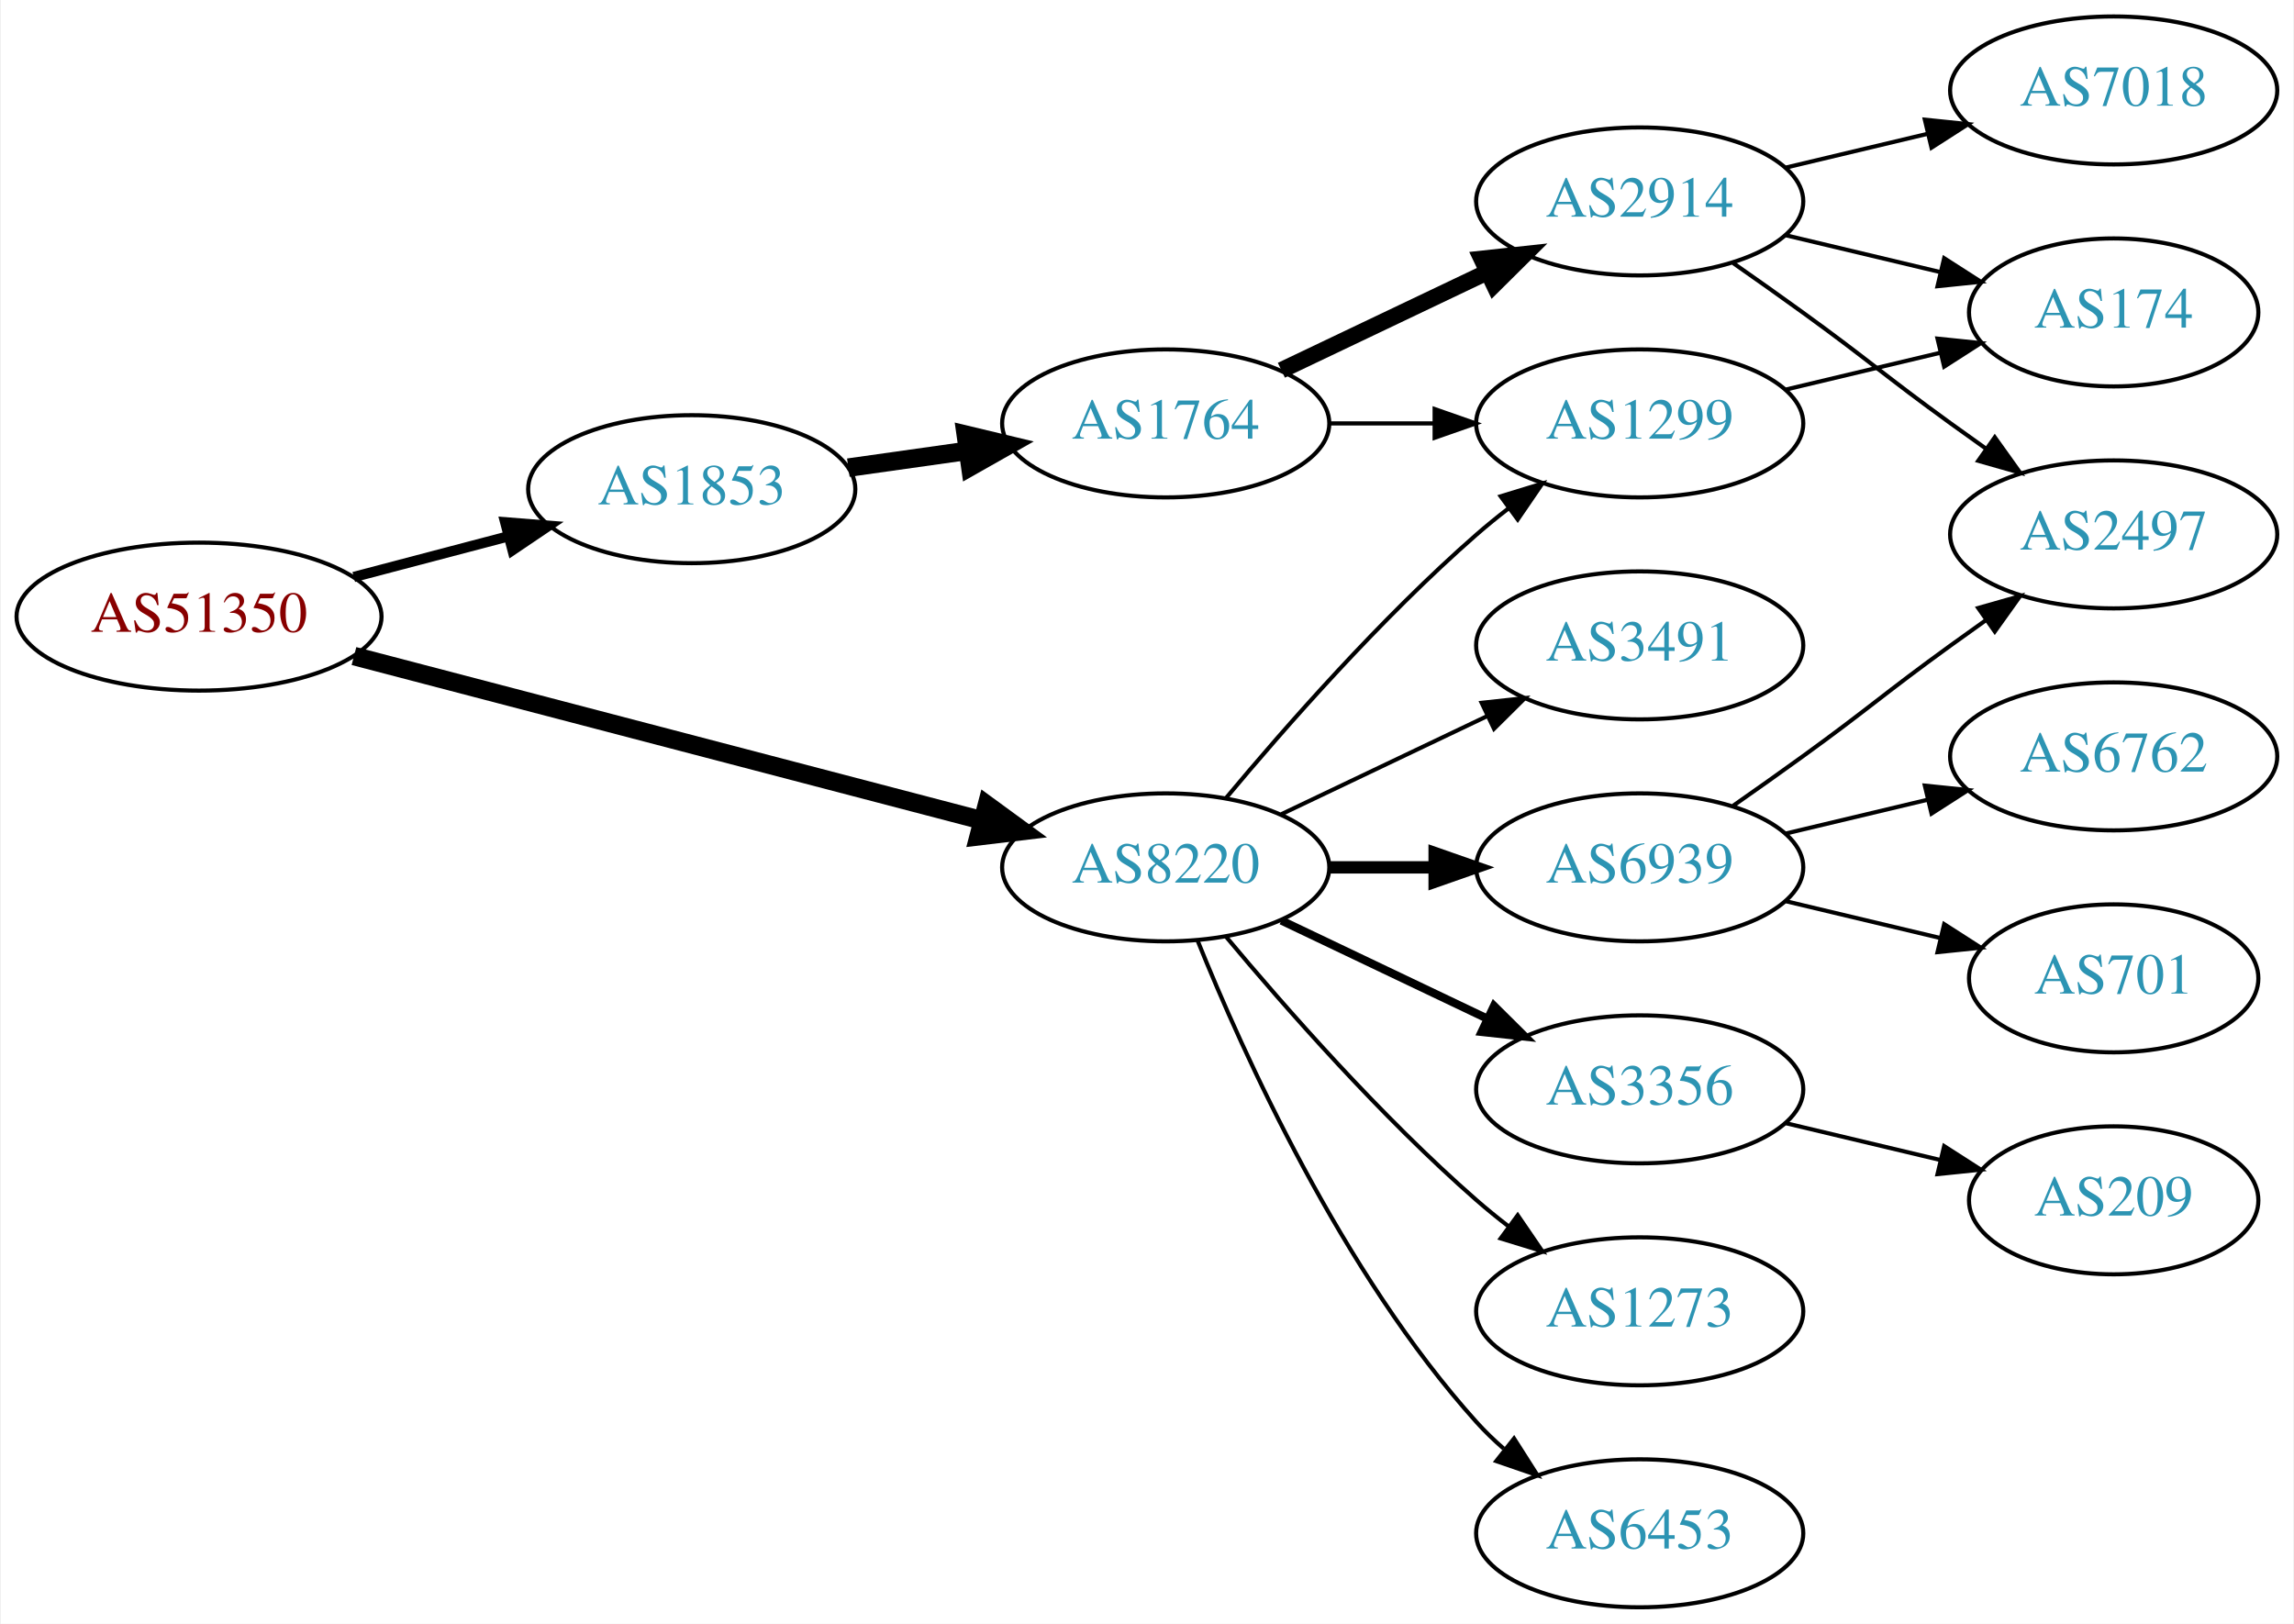
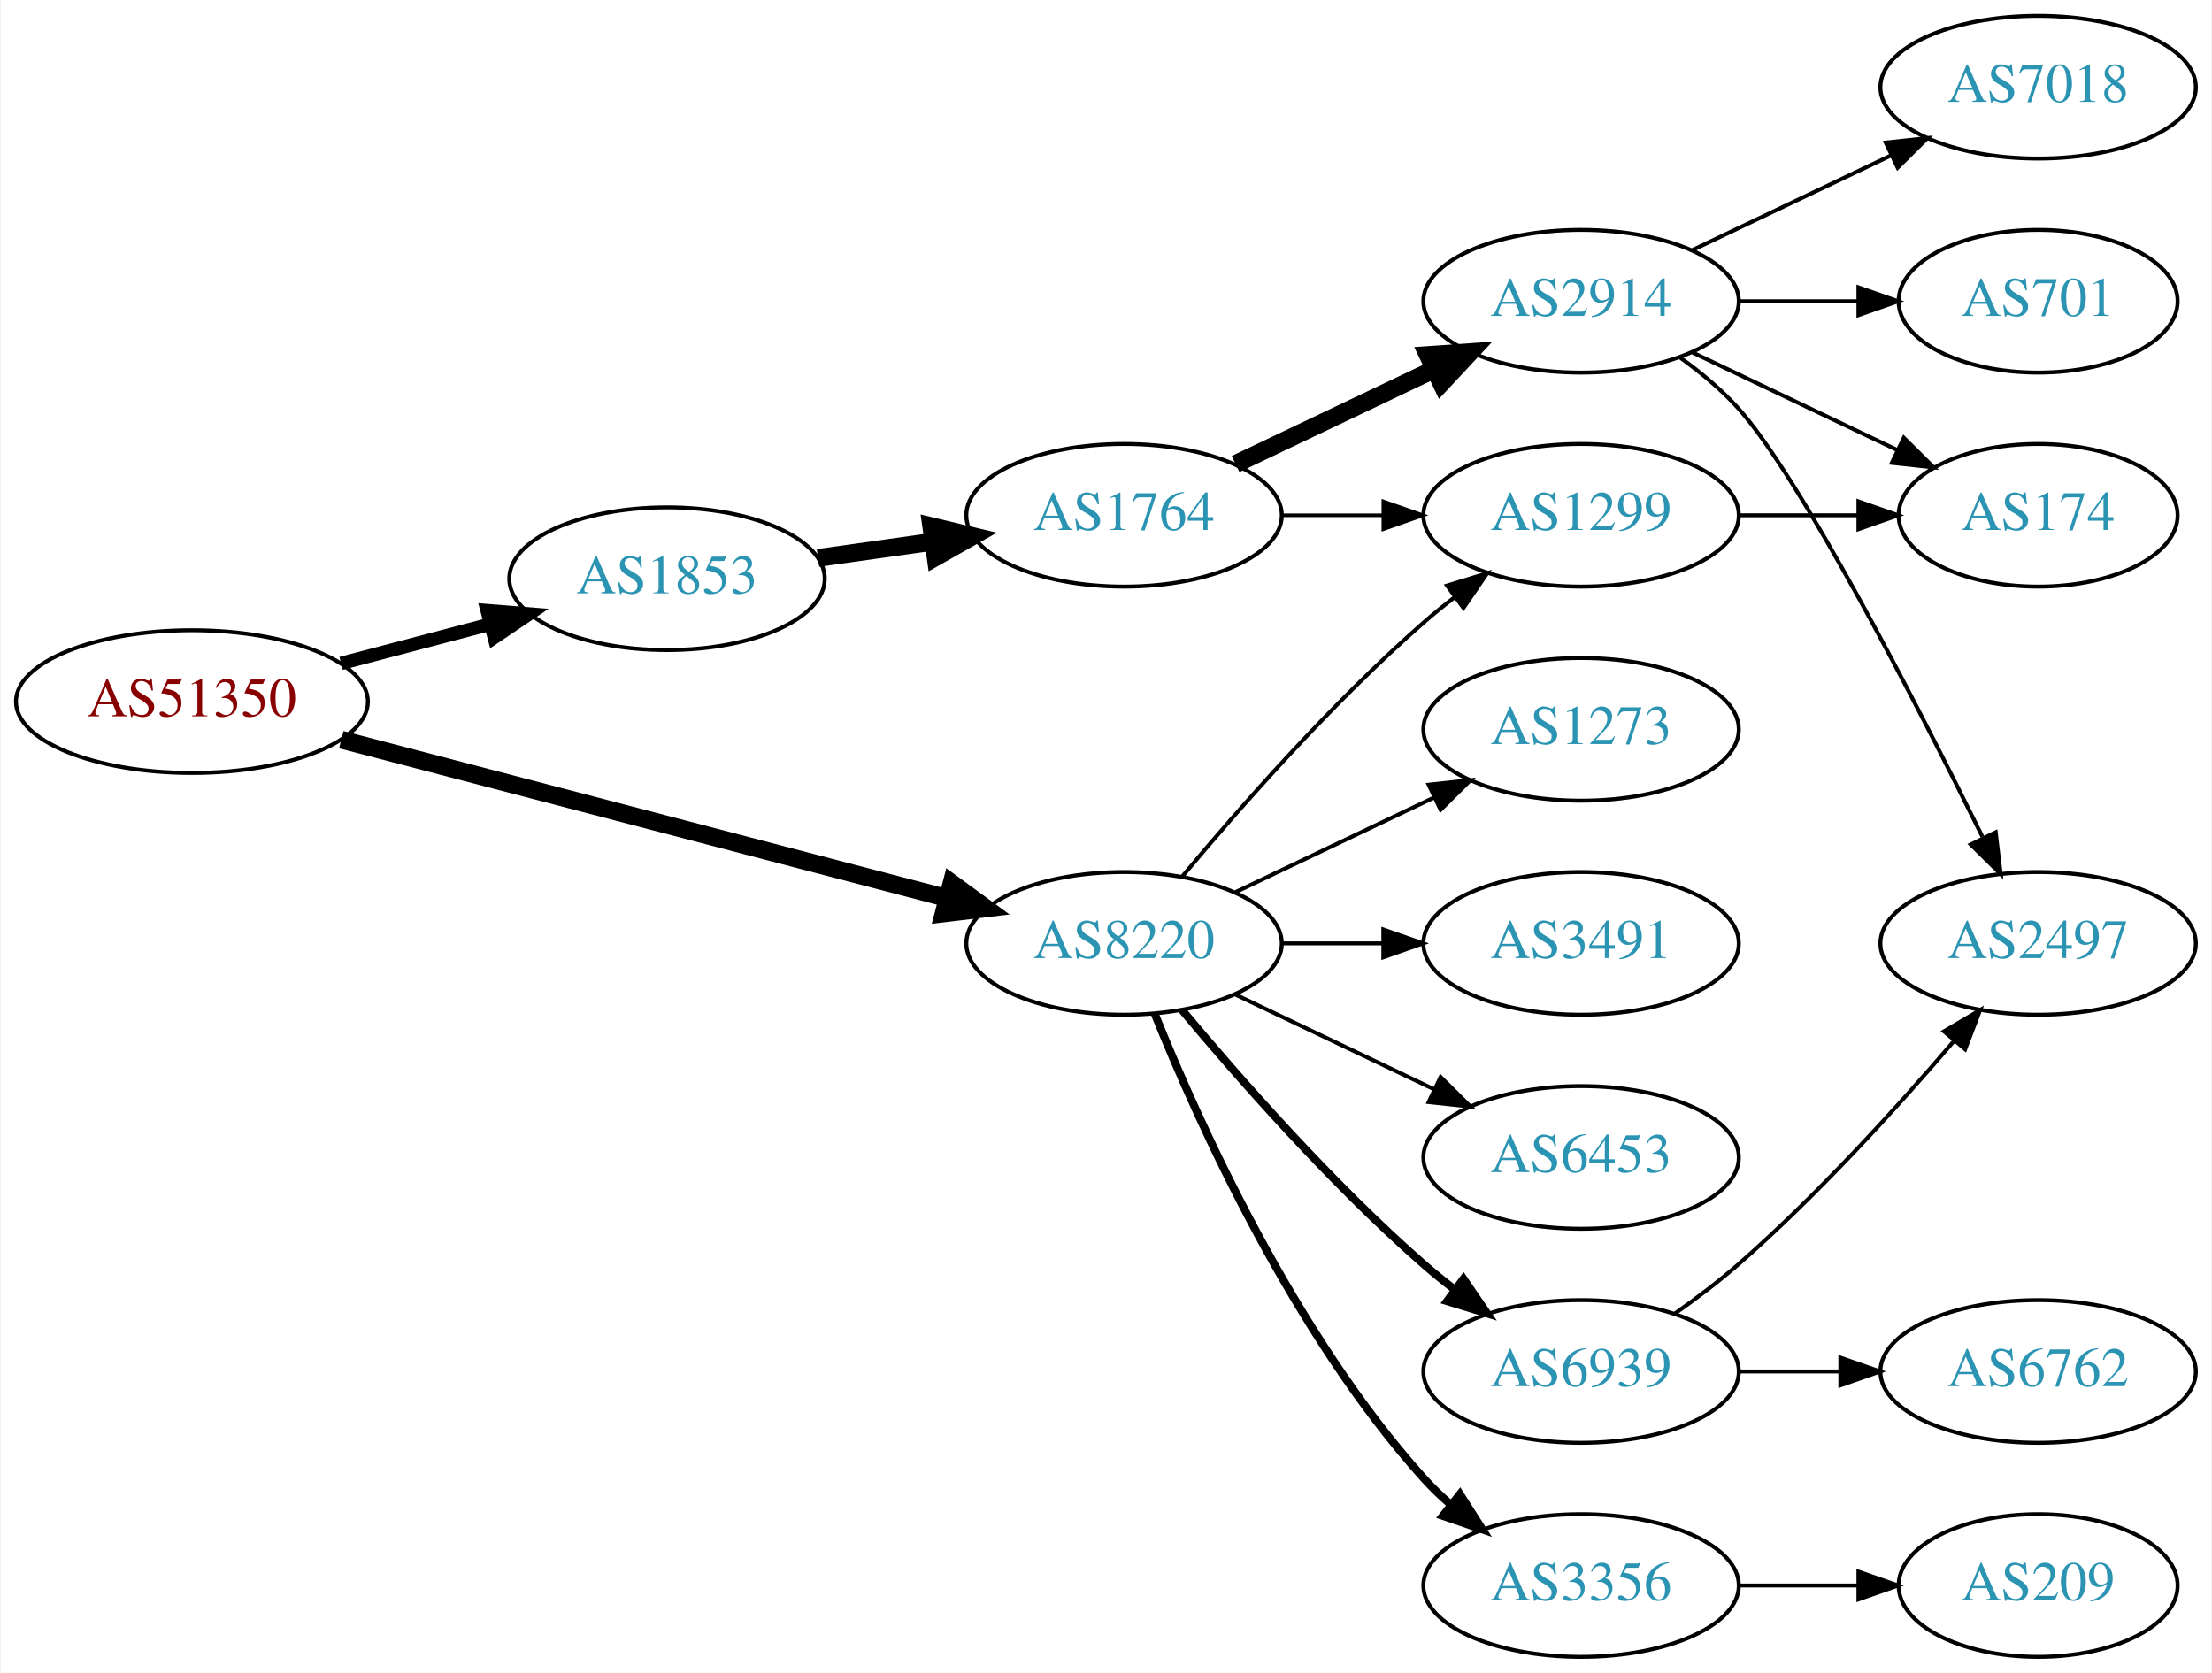
- <svg xmlns="http://www.w3.org/2000/svg" xmlns:xlink="http://www.w3.org/1999/xlink" width="558pt" height="395pt" viewBox="0.00 0.00 557.56 395.00">
-   <g id="graph0" class="graph" transform="scale(1 1) rotate(0) translate(4 391)">
-     <polygon fill="white" stroke="none" points="-4,4 -4,-391 553.564,-391 553.564,4 -4,4" />
+ <svg xmlns="http://www.w3.org/2000/svg" xmlns:xlink="http://www.w3.org/1999/xlink" width="558pt" height="422pt" viewBox="0.00 0.00 557.56 422.00">
+   <g id="graph0" class="graph" transform="scale(1 1) rotate(0) translate(4 418)">
+     <polygon fill="white" stroke="none" points="-4,4 -4,-418 553.564,-418 553.564,4 -4,4" />
    <g id="node1" class="node">
      <g id="a_node1">
        <a xlink:href="/asn/51350" xlink:title="AS51350 ~ Fachhochschule Technikum Wien [AT]">
          <ellipse fill="#ffffff" stroke="black" cx="44.196" cy="-241" rx="44.393" ry="18" />
          <text text-anchor="middle" x="44.196" y="-237.3" font-family="Times,serif" font-size="14.00" fill="#880000">AS51350</text>
        </a>
      </g>
    </g>
    <g id="node2" class="node">
      <g id="a_node2">
        <a xlink:href="/asn/1853" xlink:title="AS1853 ~ ACOnet Backbone [AT]">
          <ellipse fill="#ffffff" stroke="black" cx="164.039" cy="-272" rx="39.794" ry="18" />
          <text text-anchor="middle" x="164.039" y="-268.3" font-family="Times,serif" font-size="14.00" fill="#2c94b3">AS1853</text>
        </a>
      </g>
    </g>
    <g id="edge1" class="edge">
-       <path fill="none" stroke="black" stroke-width="2.5" d="M81.836,-250.639C93.778,-253.78 107.152,-257.298 119.546,-260.559" />
-       <polygon fill="black" stroke="black" stroke-width="2.5" points="118.669,-263.947 129.23,-263.106 120.45,-257.177 118.669,-263.947" />
+       <path fill="none" stroke="black" stroke-width="3.375" d="M81.836,-250.639C93.778,-253.78 107.152,-257.298 119.546,-260.559" />
+       <polygon fill="black" stroke="black" stroke-width="3.375" points="118.669,-263.947 129.23,-263.106 120.45,-257.177 118.669,-263.947" />
    </g>
    <g id="node3" class="node">
      <g id="a_node3">
        <a xlink:href="/asn/8220" xlink:title="AS8220 ~ COLT [GB]">
          <ellipse fill="#ffffff" stroke="black" cx="279.332" cy="-180" rx="39.794" ry="18" />
          <text text-anchor="middle" x="279.332" y="-176.3" font-family="Times,serif" font-size="14.00" fill="#2c94b3">AS8220</text>
        </a>
      </g>
    </g>
    <g id="edge2" class="edge">
      <path fill="none" stroke="black" stroke-width="4.5" d="M81.88,-231.402C123.279,-220.569 190.581,-202.96 234.658,-191.427" />
      <polygon fill="black" stroke="black" stroke-width="4.5" points="235.834,-195.19 244.512,-188.849 233.84,-187.571 235.834,-195.19" />
    </g>
    <g id="node4" class="node">
      <g id="a_node4">
        <a xlink:href="/asn/1764" xlink:title="AS1764 ~ NEXTLAYER-AS [AT]">
          <ellipse fill="#ffffff" stroke="black" cx="279.332" cy="-288" rx="39.794" ry="18" />
          <text text-anchor="middle" x="279.332" y="-284.3" font-family="Times,serif" font-size="14.00" fill="#2c94b3">AS1764</text>
        </a>
      </g>
    </g>
    <g id="edge3" class="edge">
      <path fill="none" stroke="black" stroke-width="4.5" d="M202.135,-277.239C211.427,-278.551 221.518,-279.976 231.225,-281.347" />
      <polygon fill="black" stroke="black" stroke-width="4.5" points="230.7,-285.25 241.152,-282.749 231.801,-277.452 230.7,-285.25" />
    </g>
-     <g id="node5" class="node">
-       <g id="a_node5">
+     <g id="node6" class="node">
+       <g id="a_node6">
        <a xlink:href="/asn/1299" xlink:title="AS1299 ~ Telia Carrier [EU]">
          <ellipse fill="#ffffff" stroke="black" cx="394.625" cy="-288" rx="39.794" ry="18" />
          <text text-anchor="middle" x="394.625" y="-284.3" font-family="Times,serif" font-size="14.00" fill="#2c94b3">AS1299</text>
        </a>
      </g>
    </g>
-     <g id="edge12" class="edge">
+     <g id="edge16" class="edge">
      <path fill="none" stroke="black" d="M293.962,-196.817C308.244,-213.929 331.791,-240.745 354.978,-261 357.444,-263.154 360.082,-265.294 362.78,-267.372" />
      <polygon fill="black" stroke="black" points="360.805,-270.264 370.934,-273.37 364.953,-264.625 360.805,-270.264" />
    </g>
-     <g id="node10" class="node">
-       <g id="a_node10">
-         <a xlink:href="/asn/3356" xlink:title="AS3356 ~ Level 3 Parent, LLC [US]">
-           <ellipse fill="#ffffff" stroke="black" cx="394.625" cy="-126" rx="39.794" ry="18" />
-           <text text-anchor="middle" x="394.625" y="-122.3" font-family="Times,serif" font-size="14.00" fill="#2c94b3">AS3356</text>
-         </a>
-       </g>
-     </g>
-     <g id="edge10" class="edge">
-       <path fill="none" stroke="black" stroke-width="2" d="M307.468,-167.066C322.462,-159.919 341.283,-150.948 357.506,-143.215" />
-       <polygon fill="black" stroke="black" stroke-width="2" points="359.188,-146.291 366.71,-138.829 356.177,-139.972 359.188,-146.291" />
-     </g>
    <g id="node11" class="node">
      <g id="a_node11">
-         <a xlink:href="/asn/6939" xlink:title="AS6939 ~ Hurricane Electric LLC [US]">
-           <ellipse fill="#ffffff" stroke="black" cx="394.625" cy="-180" rx="39.794" ry="18" />
-           <text text-anchor="middle" x="394.625" y="-176.3" font-family="Times,serif" font-size="14.00" fill="#2c94b3">AS6939</text>
+         <a xlink:href="/asn/6453" xlink:title="AS6453 ~ TATA COMMUNICATIONS (AMERICA) INC [US]">
+           <ellipse fill="#ffffff" stroke="black" cx="394.625" cy="-126" rx="39.794" ry="18" />
+           <text text-anchor="middle" x="394.625" y="-122.3" font-family="Times,serif" font-size="14.00" fill="#2c94b3">AS6453</text>
        </a>
      </g>
    </g>
    <g id="edge11" class="edge">
-       <path fill="none" stroke="black" stroke-width="3" d="M319.004,-180C327.207,-180 335.971,-180 344.503,-180" />
-       <polygon fill="black" stroke="black" stroke-width="3" points="344.742,-183.5 354.742,-180 344.742,-176.5 344.742,-183.5" />
+       <path fill="none" stroke="black" d="M307.468,-167.066C322.462,-159.919 341.283,-150.948 357.506,-143.215" />
+       <polygon fill="black" stroke="black" points="359.188,-146.291 366.71,-138.829 356.177,-139.972 359.188,-146.291" />
    </g>
    <g id="node12" class="node">
      <g id="a_node12">
-         <a xlink:href="/asn/1273" xlink:title="AS1273 ~ Vodafone Group PLC [EU]">
+         <a xlink:href="/asn/6939" xlink:title="AS6939 ~ Hurricane Electric LLC [US]">
          <ellipse fill="#ffffff" stroke="black" cx="394.625" cy="-72" rx="39.794" ry="18" />
-           <text text-anchor="middle" x="394.625" y="-68.3" font-family="Times,serif" font-size="14.00" fill="#2c94b3">AS1273</text>
-         </a>
-       </g>
-     </g>
-     <g id="edge13" class="edge">
-       <path fill="none" stroke="black" d="M293.962,-163.183C308.244,-146.071 331.791,-119.255 354.978,-99 357.444,-96.846 360.082,-94.706 362.78,-92.628" />
-       <polygon fill="black" stroke="black" points="364.953,-95.375 370.934,-86.63 360.805,-89.736 364.953,-95.375" />
+           <text text-anchor="middle" x="394.625" y="-68.3" font-family="Times,serif" font-size="14.00" fill="#2c94b3">AS6939</text>
+         </a>
+       </g>
+     </g>
+     <g id="edge12" class="edge">
+       <path fill="none" stroke="black" stroke-width="2" d="M293.962,-163.183C308.244,-146.071 331.791,-119.255 354.978,-99 357.444,-96.846 360.082,-94.706 362.78,-92.628" />
+       <polygon fill="black" stroke="black" stroke-width="2" points="364.953,-95.375 370.934,-86.63 360.805,-89.736 364.953,-95.375" />
    </g>
    <g id="node13" class="node">
      <g id="a_node13">
-         <a xlink:href="/asn/6453" xlink:title="AS6453 ~ TATA COMMUNICATIONS (AMERICA) INC [US]">
+         <a xlink:href="/asn/3356" xlink:title="AS3356 ~ Level 3 Parent, LLC [US]">
          <ellipse fill="#ffffff" stroke="black" cx="394.625" cy="-18" rx="39.794" ry="18" />
-           <text text-anchor="middle" x="394.625" y="-14.3" font-family="Times,serif" font-size="14.00" fill="#2c94b3">AS6453</text>
-         </a>
-       </g>
-     </g>
-     <g id="edge14" class="edge">
-       <path fill="none" stroke="black" d="M287.079,-162.213C298.13,-134.757 322.184,-81.422 354.978,-45 356.98,-42.776 359.199,-40.637 361.532,-38.603" />
-       <polygon fill="black" stroke="black" points="364.062,-41.065 369.751,-32.127 359.73,-35.567 364.062,-41.065" />
+           <text text-anchor="middle" x="394.625" y="-14.3" font-family="Times,serif" font-size="14.00" fill="#2c94b3">AS3356</text>
+         </a>
+       </g>
+     </g>
+     <g id="edge13" class="edge">
+       <path fill="none" stroke="black" stroke-width="2" d="M287.079,-162.213C298.13,-134.757 322.184,-81.422 354.978,-45 356.98,-42.776 359.199,-40.637 361.532,-38.603" />
+       <polygon fill="black" stroke="black" stroke-width="2" points="364.062,-41.065 369.751,-32.127 359.73,-35.567 364.062,-41.065" />
    </g>
    <g id="node14" class="node">
      <g id="a_node14">
-         <a xlink:href="/asn/3491" xlink:title="AS3491 ~ PCCW Global, Inc. [US]">
+         <a xlink:href="/asn/1273" xlink:title="AS1273 ~ Vodafone Group PLC [EU]">
          <ellipse fill="#ffffff" stroke="black" cx="394.625" cy="-234" rx="39.794" ry="18" />
-           <text text-anchor="middle" x="394.625" y="-230.3" font-family="Times,serif" font-size="14.00" fill="#2c94b3">AS3491</text>
-         </a>
-       </g>
-     </g>
-     <g id="edge15" class="edge">
+           <text text-anchor="middle" x="394.625" y="-230.3" font-family="Times,serif" font-size="14.00" fill="#2c94b3">AS1273</text>
+         </a>
+       </g>
+     </g>
+     <g id="edge14" class="edge">
      <path fill="none" stroke="black" d="M307.468,-192.934C322.462,-200.081 341.283,-209.052 357.506,-216.785" />
      <polygon fill="black" stroke="black" points="356.177,-220.028 366.71,-221.171 359.188,-213.709 356.177,-220.028" />
    </g>
-     <g id="edge4" class="edge">
-       <path fill="none" stroke="black" d="M319.004,-288C327.207,-288 335.971,-288 344.503,-288" />
-       <polygon fill="black" stroke="black" points="344.742,-291.5 354.742,-288 344.742,-284.5 344.742,-291.5" />
-     </g>
-     <g id="node6" class="node">
-       <g id="a_node6">
+     <g id="node15" class="node">
+       <g id="a_node15">
+         <a xlink:href="/asn/3491" xlink:title="AS3491 ~ PCCW Global, Inc. [US]">
+           <ellipse fill="#ffffff" stroke="black" cx="394.625" cy="-180" rx="39.794" ry="18" />
+           <text text-anchor="middle" x="394.625" y="-176.3" font-family="Times,serif" font-size="14.00" fill="#2c94b3">AS3491</text>
+         </a>
+       </g>
+     </g>
+     <g id="edge15" class="edge">
+       <path fill="none" stroke="black" d="M319.004,-180C327.207,-180 335.971,-180 344.503,-180" />
+       <polygon fill="black" stroke="black" points="344.742,-183.5 354.742,-180 344.742,-176.5 344.742,-183.5" />
+     </g>
+     <g id="node5" class="node">
+       <g id="a_node5">
        <a xlink:href="/asn/2914" xlink:title="AS2914 ~ NTT America, Inc. [US]">
          <ellipse fill="#ffffff" stroke="black" cx="394.625" cy="-342" rx="39.794" ry="18" />
          <text text-anchor="middle" x="394.625" y="-338.3" font-family="Times,serif" font-size="14.00" fill="#2c94b3">AS2914</text>
        </a>
      </g>
    </g>
+     <g id="edge4" class="edge">
+       <path fill="none" stroke="black" stroke-width="4.5" d="M307.468,-300.934C322.462,-308.081 341.283,-317.052 357.506,-324.785" />
+       <polygon fill="black" stroke="black" stroke-width="4.5" points="355.988,-328.423 366.71,-329.171 359.377,-321.314 355.988,-328.423" />
+     </g>
    <g id="edge5" class="edge">
-       <path fill="none" stroke="black" stroke-width="4" d="M307.468,-300.934C322.462,-308.081 341.283,-317.052 357.506,-324.785" />
-       <polygon fill="black" stroke="black" stroke-width="4" points="356.177,-328.028 366.71,-329.171 359.188,-321.709 356.177,-328.028" />
+       <path fill="none" stroke="black" stroke-width="0.9" d="M319.004,-288C327.207,-288 335.971,-288 344.503,-288" />
+       <polygon fill="black" stroke="black" stroke-width="0.9" points="344.742,-291.5 354.742,-288 344.742,-284.5 344.742,-291.5" />
    </g>
    <g id="node7" class="node">
      <g id="a_node7">
-         <a xlink:href="/asn/174" xlink:title="AS174 ~ Cogent Communications [US]">
-           <ellipse fill="#ffffff" stroke="black" cx="509.918" cy="-315" rx="35.194" ry="18" />
-           <text text-anchor="middle" x="509.918" y="-311.3" font-family="Times,serif" font-size="14.00" fill="#2c94b3">AS174</text>
+         <a xlink:href="/asn/2497" xlink:title="AS2497 ~ Internet Initiative Japan Inc. [JP]">
+           <ellipse fill="#ffffff" stroke="black" cx="509.918" cy="-180" rx="39.794" ry="18" />
+           <text text-anchor="middle" x="509.918" y="-176.3" font-family="Times,serif" font-size="14.00" fill="#2c94b3">AS2497</text>
        </a>
      </g>
    </g>
    <g id="edge6" class="edge">
-       <path fill="none" stroke="black" d="M430.232,-296.248C442.026,-299.058 455.331,-302.229 467.599,-305.153" />
-       <polygon fill="black" stroke="black" points="467.065,-308.624 477.604,-307.537 468.687,-301.814 467.065,-308.624" />
-     </g>
-     <g id="edge7" class="edge">
-       <path fill="none" stroke="black" d="M430.232,-333.752C442.026,-330.942 455.331,-327.771 467.599,-324.847" />
-       <polygon fill="black" stroke="black" points="468.687,-328.186 477.604,-322.463 467.065,-321.376 468.687,-328.186" />
+       <path fill="none" stroke="black" d="M419.498,-327.873C424.743,-324.104 429.999,-319.744 434.271,-315 449.929,-297.61 478.993,-241.056 495.864,-206.909" />
+       <polygon fill="black" stroke="black" points="499.213,-208.03 500.48,-197.511 492.93,-204.944 499.213,-208.03" />
    </g>
    <g id="node8" class="node">
      <g id="a_node8">
-         <a xlink:href="/asn/7018" xlink:title="AS7018 ~ AT&amp;T Services, Inc. [US]">
-           <ellipse fill="#ffffff" stroke="black" cx="509.918" cy="-369" rx="39.794" ry="18" />
-           <text text-anchor="middle" x="509.918" y="-365.3" font-family="Times,serif" font-size="14.00" fill="#2c94b3">AS7018</text>
-         </a>
-       </g>
-     </g>
-     <g id="edge8" class="edge">
-       <path fill="none" stroke="black" d="M430.232,-350.248C441.103,-352.838 453.257,-355.735 464.7,-358.462" />
-       <polygon fill="black" stroke="black" points="463.983,-361.889 474.522,-360.803 465.606,-355.08 463.983,-361.889" />
+         <a xlink:href="/asn/174" xlink:title="AS174 ~ Cogent Communications [US]">
+           <ellipse fill="#ffffff" stroke="black" cx="509.918" cy="-288" rx="35.194" ry="18" />
+           <text text-anchor="middle" x="509.918" y="-284.3" font-family="Times,serif" font-size="14.00" fill="#2c94b3">AS174</text>
+         </a>
+       </g>
+     </g>
+     <g id="edge7" class="edge">
+       <path fill="none" stroke="black" d="M422.761,-329.066C438.193,-321.71 457.678,-312.423 474.213,-304.541" />
+       <polygon fill="black" stroke="black" points="476.034,-307.551 483.555,-300.089 473.022,-301.232 476.034,-307.551" />
    </g>
    <g id="node9" class="node">
      <g id="a_node9">
-         <a xlink:href="/asn/2497" xlink:title="AS2497 ~ Internet Initiative Japan Inc. [JP]">
-           <ellipse fill="#ffffff" stroke="black" cx="509.918" cy="-261" rx="39.794" ry="18" />
-           <text text-anchor="middle" x="509.918" y="-257.3" font-family="Times,serif" font-size="14.00" fill="#2c94b3">AS2497</text>
+         <a xlink:href="/asn/7018" xlink:title="AS7018 ~ AT&amp;T Services, Inc. [US]">
+           <ellipse fill="#ffffff" stroke="black" cx="509.918" cy="-396" rx="39.794" ry="18" />
+           <text text-anchor="middle" x="509.918" y="-392.3" font-family="Times,serif" font-size="14.00" fill="#2c94b3">AS7018</text>
+         </a>
+       </g>
+     </g>
+     <g id="edge8" class="edge">
+       <path fill="none" stroke="black" d="M422.761,-354.934C437.755,-362.081 456.576,-371.052 472.799,-378.785" />
+       <polygon fill="black" stroke="black" points="471.469,-382.028 482.002,-383.171 474.481,-375.709 471.469,-382.028" />
+     </g>
+     <g id="node10" class="node">
+       <g id="a_node10">
+         <a xlink:href="/asn/701" xlink:title="AS701 ~ UUNET [US]">
+           <ellipse fill="#ffffff" stroke="black" cx="509.918" cy="-342" rx="35.194" ry="18" />
+           <text text-anchor="middle" x="509.918" y="-338.3" font-family="Times,serif" font-size="14.00" fill="#2c94b3">AS701</text>
        </a>
      </g>
    </g>
    <g id="edge9" class="edge">
-       <path fill="none" stroke="black" d="M417.382,-326.991C422.916,-323.121 428.835,-318.936 434.271,-315 450.471,-303.271 454.071,-299.729 470.271,-288 473.074,-285.971 476.005,-283.875 478.946,-281.79" />
-       <polygon fill="black" stroke="black" points="480.997,-284.627 487.16,-276.009 476.968,-278.903 480.997,-284.627" />
+       <path fill="none" stroke="black" d="M434.297,-342C444.002,-342 454.493,-342 464.456,-342" />
+       <polygon fill="black" stroke="black" points="464.592,-345.5 474.592,-342 464.592,-338.5 464.592,-345.5" />
+     </g>
+     <g id="edge10" class="edge">
+       <path fill="none" stroke="black" d="M434.297,-288C444.002,-288 454.493,-288 464.456,-288" />
+       <polygon fill="black" stroke="black" points="464.592,-291.5 474.592,-288 464.592,-284.5 464.592,-291.5" />
+     </g>
+     <g id="edge18" class="edge">
+       <path fill="none" stroke="black" d="M418.315,-86.63C423.717,-90.44 429.34,-94.692 434.271,-99 454.198,-116.407 474.39,-138.658 488.739,-155.433" />
+       <polygon fill="black" stroke="black" points="486.16,-157.804 495.288,-163.183 491.507,-153.286 486.16,-157.804" />
+     </g>
+     <g id="node16" class="node">
+       <g id="a_node16">
+         <a xlink:href="/asn/6762" xlink:title="AS6762 ~ TELECOM ITALIA SPARKLE S.p.A. [IT]">
+           <ellipse fill="#ffffff" stroke="black" cx="509.918" cy="-72" rx="39.794" ry="18" />
+           <text text-anchor="middle" x="509.918" y="-68.3" font-family="Times,serif" font-size="14.00" fill="#2c94b3">AS6762</text>
+         </a>
+       </g>
+     </g>
+     <g id="edge17" class="edge">
+       <path fill="none" stroke="black" d="M434.297,-72C442.5,-72 451.264,-72 459.796,-72" />
+       <polygon fill="black" stroke="black" points="460.035,-75.5 470.035,-72 460.035,-68.5 460.035,-75.5" />
    </g>
    <g id="node17" class="node">
      <g id="a_node17">
        <a xlink:href="/asn/209" xlink:title="AS209 ~ CenturyLink Communications, LLC [US]">
-           <ellipse fill="#ffffff" stroke="black" cx="509.918" cy="-99" rx="35.194" ry="18" />
-           <text text-anchor="middle" x="509.918" y="-95.3" font-family="Times,serif" font-size="14.00" fill="#2c94b3">AS209</text>
+           <ellipse fill="#ffffff" stroke="black" cx="509.918" cy="-18" rx="35.194" ry="18" />
+           <text text-anchor="middle" x="509.918" y="-14.3" font-family="Times,serif" font-size="14.00" fill="#2c94b3">AS209</text>
        </a>
      </g>
    </g>
    <g id="edge19" class="edge">
-       <path fill="none" stroke="black" d="M430.232,-117.752C442.026,-114.942 455.331,-111.771 467.599,-108.847" />
-       <polygon fill="black" stroke="black" points="468.687,-112.186 477.604,-106.463 467.065,-105.376 468.687,-112.186" />
-     </g>
-     <g id="edge17" class="edge">
-       <path fill="none" stroke="black" d="M417.382,-195.009C422.916,-198.879 428.835,-203.064 434.271,-207 450.471,-218.729 454.071,-222.271 470.271,-234 473.074,-236.029 476.005,-238.125 478.946,-240.21" />
-       <polygon fill="black" stroke="black" points="476.968,-243.097 487.16,-245.991 480.997,-237.373 476.968,-243.097" />
-     </g>
-     <g id="node15" class="node">
-       <g id="a_node15">
-         <a xlink:href="/asn/701" xlink:title="AS701 ~ UUNET [US]">
-           <ellipse fill="#ffffff" stroke="black" cx="509.918" cy="-153" rx="35.194" ry="18" />
-           <text text-anchor="middle" x="509.918" y="-149.3" font-family="Times,serif" font-size="14.00" fill="#2c94b3">AS701</text>
-         </a>
-       </g>
-     </g>
-     <g id="edge16" class="edge">
-       <path fill="none" stroke="black" d="M430.232,-171.752C442.026,-168.942 455.331,-165.771 467.599,-162.847" />
-       <polygon fill="black" stroke="black" points="468.687,-166.186 477.604,-160.463 467.065,-159.376 468.687,-166.186" />
-     </g>
-     <g id="node16" class="node">
-       <g id="a_node16">
-         <a xlink:href="/asn/6762" xlink:title="AS6762 ~ TELECOM ITALIA SPARKLE S.p.A. [IT]">
-           <ellipse fill="#ffffff" stroke="black" cx="509.918" cy="-207" rx="39.794" ry="18" />
-           <text text-anchor="middle" x="509.918" y="-203.3" font-family="Times,serif" font-size="14.00" fill="#2c94b3">AS6762</text>
-         </a>
-       </g>
-     </g>
-     <g id="edge18" class="edge">
-       <path fill="none" stroke="black" d="M430.232,-188.248C441.103,-190.838 453.257,-193.735 464.7,-196.462" />
-       <polygon fill="black" stroke="black" points="463.983,-199.889 474.522,-198.803 465.606,-193.08 463.983,-199.889" />
+       <path fill="none" stroke="black" d="M434.297,-18C444.002,-18 454.493,-18 464.456,-18" />
+       <polygon fill="black" stroke="black" points="464.592,-21.5 474.592,-18 464.592,-14.5 464.592,-21.5" />
    </g>
  </g>
</svg>
